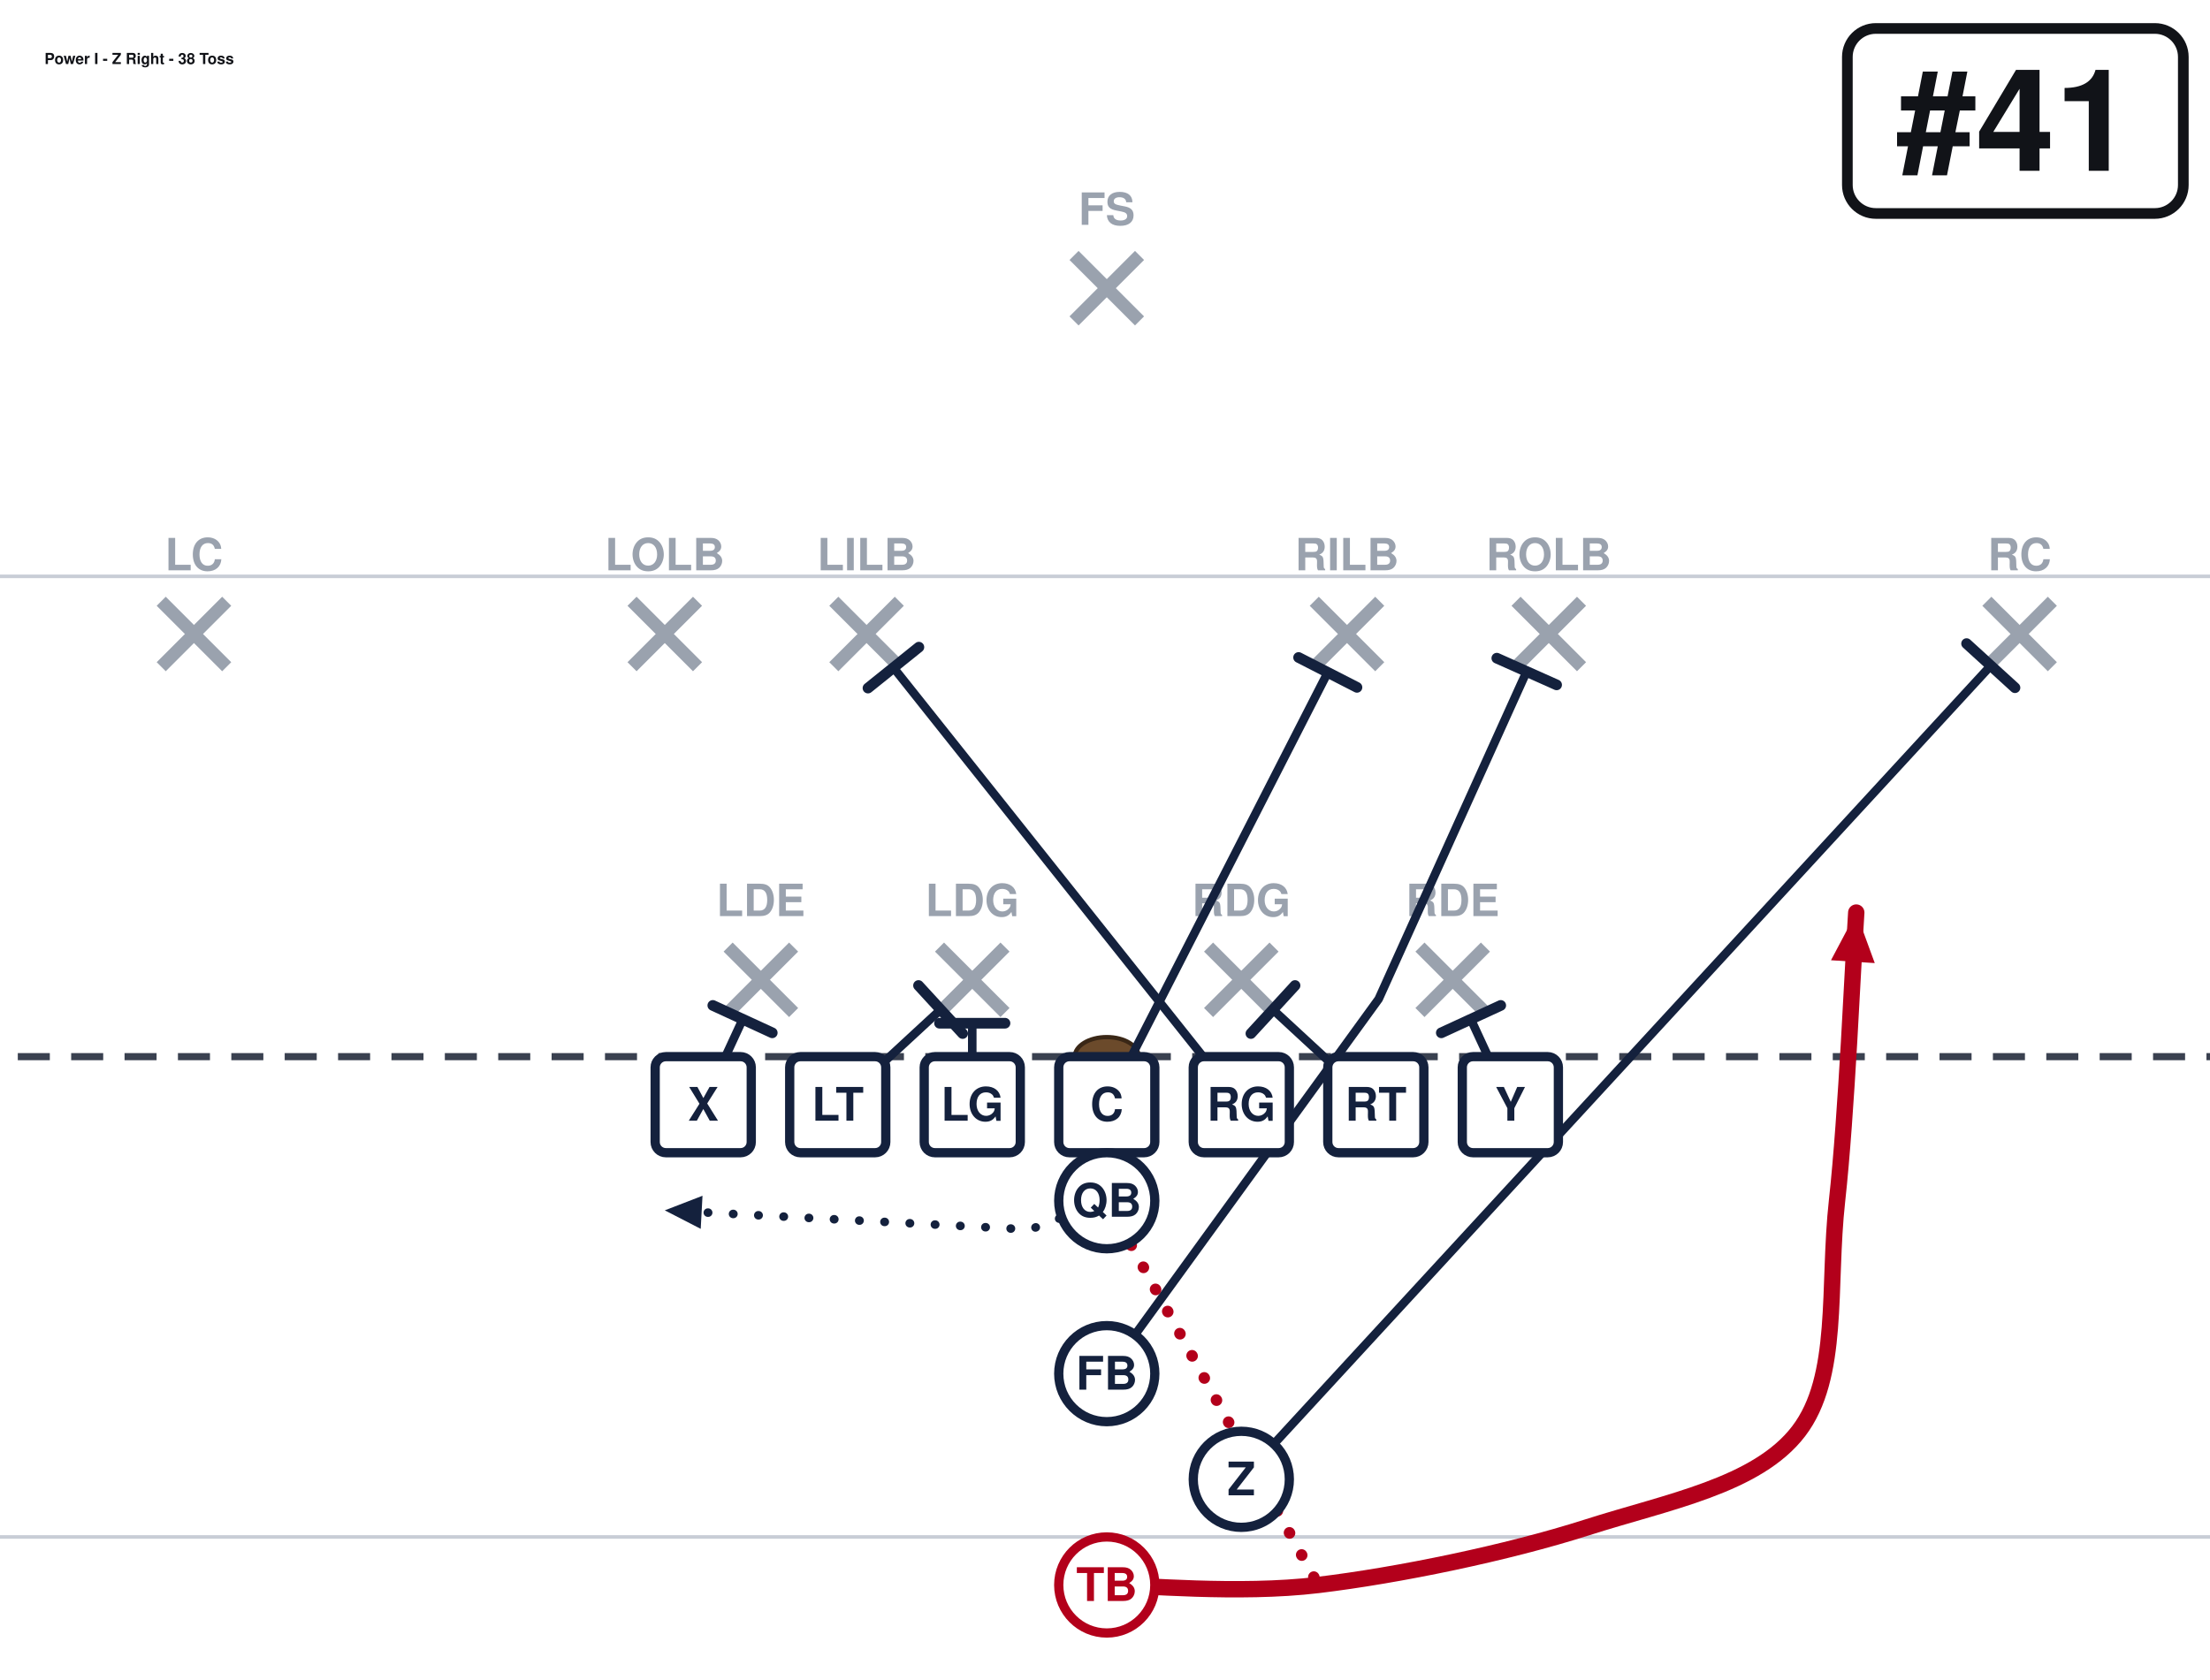
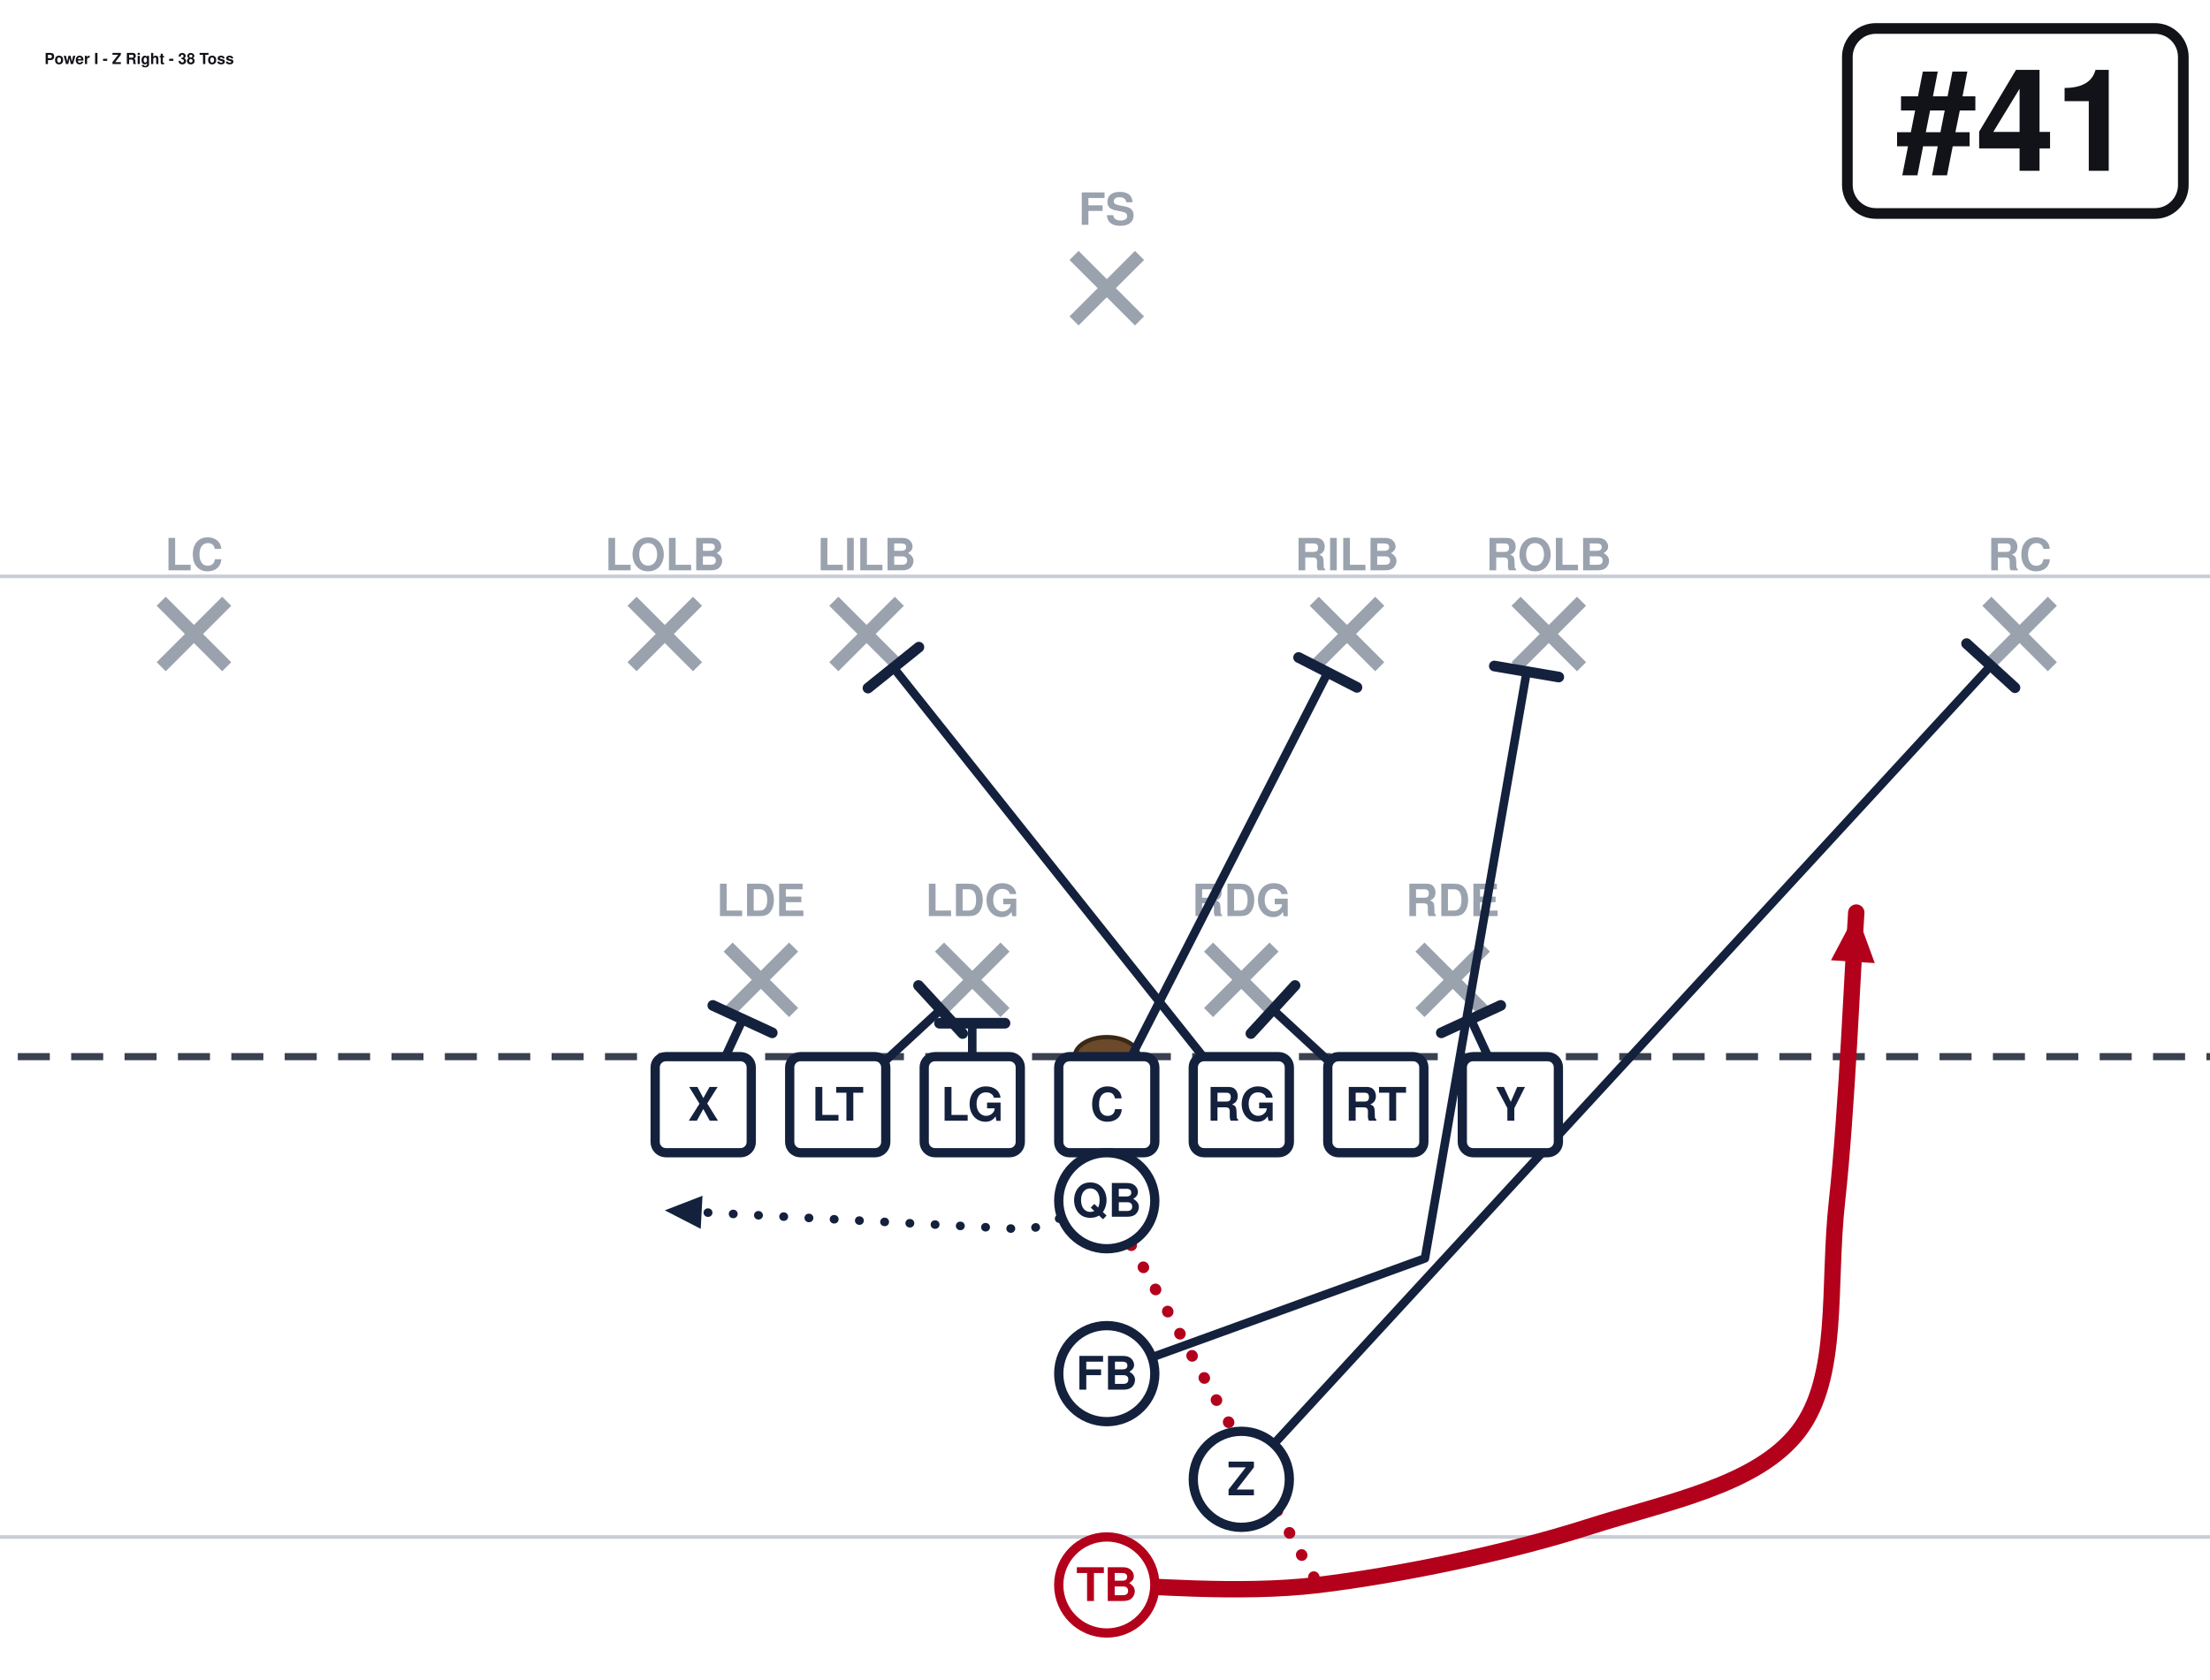
<svg xmlns="http://www.w3.org/2000/svg" width="621" height="472" viewBox="40 27 621 472" font-family="Segoe UI, Helvetica, Arial, sans-serif" role="img">
  <rect x="0" y="0" width="702" height="513" fill="#ffffff" />
  <line x1="0" y1="459.0" x2="702" y2="459.0" stroke="#c8cdd6" stroke-width="1" />
  <line x1="0" y1="189.0" x2="702" y2="189.0" stroke="#c8cdd6" stroke-width="1" />
  <line x1="0" y1="324.0" x2="702" y2="324.0" stroke="#3a4150" stroke-width="2" stroke-dasharray="9 6" />
  <ellipse cx="351.0" cy="324.0" rx="9" ry="5.5" fill="#6b4a2b" stroke="#3a2716" stroke-width="1.2" />
  <line x1="244.6" y1="293.2" x2="263.0" y2="311.6" stroke="#9aa2ae" stroke-width="3.6" />
  <line x1="263.0" y1="293.2" x2="244.6" y2="311.6" stroke="#9aa2ae" stroke-width="3.6" />
  <text x="253.8" y="284.5" text-anchor="middle" font-size="12.5" fill="#9aa2ae" font-weight="600">LDE</text>
  <line x1="304.0" y1="293.2" x2="322.4" y2="311.6" stroke="#9aa2ae" stroke-width="3.6" />
  <line x1="322.4" y1="293.2" x2="304.0" y2="311.6" stroke="#9aa2ae" stroke-width="3.6" />
  <text x="313.2" y="284.5" text-anchor="middle" font-size="12.5" fill="#9aa2ae" font-weight="600">LDG</text>
  <line x1="379.6" y1="293.2" x2="398.0" y2="311.6" stroke="#9aa2ae" stroke-width="3.6" />
  <line x1="398.0" y1="293.2" x2="379.6" y2="311.6" stroke="#9aa2ae" stroke-width="3.6" />
  <text x="388.8" y="284.5" text-anchor="middle" font-size="12.5" fill="#9aa2ae" font-weight="600">RDG</text>
  <line x1="439.0" y1="293.2" x2="457.4" y2="311.6" stroke="#9aa2ae" stroke-width="3.6" />
  <line x1="457.4" y1="293.2" x2="439.0" y2="311.6" stroke="#9aa2ae" stroke-width="3.6" />
  <text x="448.2" y="284.5" text-anchor="middle" font-size="12.5" fill="#9aa2ae" font-weight="600">RDE</text>
  <line x1="217.6" y1="196.0" x2="236.0" y2="214.4" stroke="#9aa2ae" stroke-width="3.6" />
  <line x1="236.0" y1="196.0" x2="217.6" y2="214.4" stroke="#9aa2ae" stroke-width="3.6" />
  <text x="226.8" y="187.3" text-anchor="middle" font-size="12.5" fill="#9aa2ae" font-weight="600">LOLB</text>
  <line x1="274.3" y1="196.0" x2="292.7" y2="214.4" stroke="#9aa2ae" stroke-width="3.6" />
  <line x1="292.7" y1="196.0" x2="274.3" y2="214.4" stroke="#9aa2ae" stroke-width="3.6" />
  <text x="283.5" y="187.3" text-anchor="middle" font-size="12.5" fill="#9aa2ae" font-weight="600">LILB</text>
  <line x1="409.3" y1="196.0" x2="427.7" y2="214.4" stroke="#9aa2ae" stroke-width="3.6" />
  <line x1="427.7" y1="196.0" x2="409.3" y2="214.4" stroke="#9aa2ae" stroke-width="3.6" />
  <text x="418.5" y="187.3" text-anchor="middle" font-size="12.5" fill="#9aa2ae" font-weight="600">RILB</text>
  <line x1="466.0" y1="196.0" x2="484.4" y2="214.4" stroke="#9aa2ae" stroke-width="3.6" />
  <line x1="484.4" y1="196.0" x2="466.0" y2="214.4" stroke="#9aa2ae" stroke-width="3.6" />
  <text x="475.2" y="187.3" text-anchor="middle" font-size="12.5" fill="#9aa2ae" font-weight="600">ROLB</text>
  <line x1="85.3" y1="196.0" x2="103.7" y2="214.4" stroke="#9aa2ae" stroke-width="3.6" />
  <line x1="103.7" y1="196.0" x2="85.3" y2="214.4" stroke="#9aa2ae" stroke-width="3.6" />
  <text x="94.5" y="187.3" text-anchor="middle" font-size="12.5" fill="#9aa2ae" font-weight="600">LC</text>
  <line x1="598.3" y1="196.0" x2="616.7" y2="214.4" stroke="#9aa2ae" stroke-width="3.6" />
  <line x1="616.7" y1="196.0" x2="598.3" y2="214.4" stroke="#9aa2ae" stroke-width="3.6" />
  <text x="607.5" y="187.3" text-anchor="middle" font-size="12.5" fill="#9aa2ae" font-weight="600">RC</text>
  <line x1="341.8" y1="98.8" x2="360.2" y2="117.2" stroke="#9aa2ae" stroke-width="3.6" />
  <line x1="360.2" y1="98.8" x2="341.8" y2="117.2" stroke="#9aa2ae" stroke-width="3.6" />
  <text x="351.0" y="90.2" text-anchor="middle" font-size="12.5" fill="#9aa2ae" font-weight="600">FS</text>
  <path d="M237.6,337.5 L248.7,313.5" fill="none" stroke="#14213d" stroke-width="2.4" stroke-linecap="round" stroke-linejoin="round" />
  <line x1="240.3" y1="309.6" x2="257.0" y2="317.3" stroke="#14213d" stroke-width="3.0" stroke-linecap="round" />
  <path d="M275.4,337.5 L304.3,310.8" fill="none" stroke="#14213d" stroke-width="2.4" stroke-linecap="round" stroke-linejoin="round" />
  <line x1="298.1" y1="304.0" x2="310.5" y2="317.5" stroke="#14213d" stroke-width="3.0" stroke-linecap="round" />
  <path d="M313.2,337.5 L313.2,314.6" fill="none" stroke="#14213d" stroke-width="2.4" stroke-linecap="round" stroke-linejoin="round" />
  <line x1="304.0" y1="314.6" x2="322.4" y2="314.6" stroke="#14213d" stroke-width="3.0" stroke-linecap="round" />
  <path d="M351.0,337.5 L413.1,216.0" fill="none" stroke="#14213d" stroke-width="2.4" stroke-linecap="round" stroke-linejoin="round" />
  <line x1="404.9" y1="211.8" x2="421.3" y2="220.2" stroke="#14213d" stroke-width="3.0" stroke-linecap="round" />
  <path d="M388.8,337.5 L291.1,214.7" fill="none" stroke="#14213d" stroke-width="2.4" stroke-linecap="round" stroke-linejoin="round" />
  <line x1="283.9" y1="220.4" x2="298.2" y2="208.9" stroke="#14213d" stroke-width="3.0" stroke-linecap="round" />
  <path d="M426.6,337.5 L397.7,310.8" fill="none" stroke="#14213d" stroke-width="2.4" stroke-linecap="round" stroke-linejoin="round" />
  <line x1="391.5" y1="317.5" x2="403.9" y2="304.0" stroke="#14213d" stroke-width="3.0" stroke-linecap="round" />
  <path d="M464.4,337.5 L453.3,313.5" fill="none" stroke="#14213d" stroke-width="2.4" stroke-linecap="round" stroke-linejoin="round" />
  <line x1="445.0" y1="317.3" x2="461.7" y2="309.6" stroke="#14213d" stroke-width="3.0" stroke-linecap="round" />
  <path d="M388.8,442.8 L599.4,214.1" fill="none" stroke="#14213d" stroke-width="2.4" stroke-linecap="round" stroke-linejoin="round" />
  <line x1="592.6" y1="207.9" x2="606.2" y2="220.3" stroke="#14213d" stroke-width="3.0" stroke-linecap="round" />
  <path d="M351.0,364.5 L329.4,372.6 L226.8,367.2" fill="none" stroke="#14213d" stroke-width="2.4" stroke-linecap="round" stroke-linejoin="round" stroke-dasharray="0.1 7" />
  <polygon points="226.8,367.2 237.4,363.1 236.9,372.4" fill="#14213d" />
-   <path d="M351.0,413.1 L427.4,307.8 L469.0,215.7" fill="none" stroke="#14213d" stroke-width="2.4" stroke-linecap="round" stroke-linejoin="round" />
-   <line x1="460.6" y1="212.0" x2="477.4" y2="219.5" stroke="#14213d" stroke-width="3.0" stroke-linecap="round" />
+   <path d="M351.0,413.1 L440.4,380.7 L469.0,215.7" fill="none" stroke="#14213d" stroke-width="2.4" stroke-linecap="round" stroke-linejoin="round" />
+   <line x1="459.9" y1="214.2" x2="478.0" y2="217.3" stroke="#14213d" stroke-width="3.0" stroke-linecap="round" />
  <path d="M351.0,472.5 C360.9,472.5 387.9,475.2 410.4,472.5 C432.9,469.8 463.5,463.5 486.0,456.3 C508.5,449.1 533.7,444.6 545.4,429.3 C557.1,414.0 553.5,388.8 556.2,364.5 C558.9,340.2 560.7,297.0 561.6,283.5" fill="none" stroke="#b3001b" stroke-width="4.6" stroke-linecap="round" stroke-linejoin="round" />
  <polygon points="561.6,283.5 566.8,297.7 554.5,296.9" fill="#b3001b" />
  <path d="M351.0,364.5 L410.4,472.5" fill="none" stroke="#b3001b" stroke-width="3.2" stroke-linecap="round" stroke-linejoin="round" stroke-dasharray="0.1 7" />
  <rect x="224.1" y="324.0" width="27.0" height="27.0" rx="3" fill="#ffffff" stroke="#14213d" stroke-width="2.6" />
  <text x="237.6" y="342.0" text-anchor="middle" font-size="13" font-weight="700" fill="#14213d">X</text>
  <rect x="261.9" y="324.0" width="27.0" height="27.0" rx="3" fill="#ffffff" stroke="#14213d" stroke-width="2.6" />
  <text x="275.4" y="342.0" text-anchor="middle" font-size="13" font-weight="700" fill="#14213d">LT</text>
  <rect x="299.7" y="324.0" width="27.0" height="27.0" rx="3" fill="#ffffff" stroke="#14213d" stroke-width="2.6" />
  <text x="313.2" y="342.0" text-anchor="middle" font-size="13" font-weight="700" fill="#14213d">LG</text>
  <rect x="337.5" y="324.0" width="27.0" height="27.0" rx="3" fill="#ffffff" stroke="#14213d" stroke-width="2.6" />
  <text x="351.0" y="342.0" text-anchor="middle" font-size="13" font-weight="700" fill="#14213d">C</text>
  <rect x="375.3" y="324.0" width="27.0" height="27.0" rx="3" fill="#ffffff" stroke="#14213d" stroke-width="2.6" />
  <text x="388.8" y="342.0" text-anchor="middle" font-size="13" font-weight="700" fill="#14213d">RG</text>
  <rect x="413.1" y="324.0" width="27.0" height="27.0" rx="3" fill="#ffffff" stroke="#14213d" stroke-width="2.6" />
  <text x="426.6" y="342.0" text-anchor="middle" font-size="13" font-weight="700" fill="#14213d">RT</text>
  <rect x="450.9" y="324.0" width="27.0" height="27.0" rx="3" fill="#ffffff" stroke="#14213d" stroke-width="2.6" />
  <text x="464.4" y="342.0" text-anchor="middle" font-size="13" font-weight="700" fill="#14213d">Y</text>
  <circle cx="351.0" cy="364.5" r="13.5" fill="#ffffff" stroke="#14213d" stroke-width="2.6" />
  <text x="351.0" y="369.0" text-anchor="middle" font-size="13" font-weight="700" fill="#14213d">QB</text>
  <circle cx="351.0" cy="413.1" r="13.5" fill="#ffffff" stroke="#14213d" stroke-width="2.6" />
  <text x="351.0" y="417.6" text-anchor="middle" font-size="13" font-weight="700" fill="#14213d">FB</text>
  <circle cx="388.8" cy="442.8" r="13.5" fill="#ffffff" stroke="#14213d" stroke-width="2.6" />
  <text x="388.8" y="447.3" text-anchor="middle" font-size="13" font-weight="700" fill="#14213d">Z</text>
  <circle cx="351.0" cy="472.5" r="13.5" fill="#ffffff" stroke="#b3001b" stroke-width="2.6" />
  <text x="351.0" y="477.0" text-anchor="middle" font-size="13" font-weight="700" fill="#b3001b">TB</text>
  <rect x="559.1" y="35.0" width="94.4" height="52.0" rx="8" fill="#ffffff" stroke="#111318" stroke-width="3" />
  <text x="606.3" y="75.0" text-anchor="middle" font-size="40" font-weight="800" fill="#111318">#41</text>
  <text x="52.5" y="45.0" font-size="4.3" font-weight="700" fill="#111318">Power I - Z Right - 38 Toss</text>
</svg>
